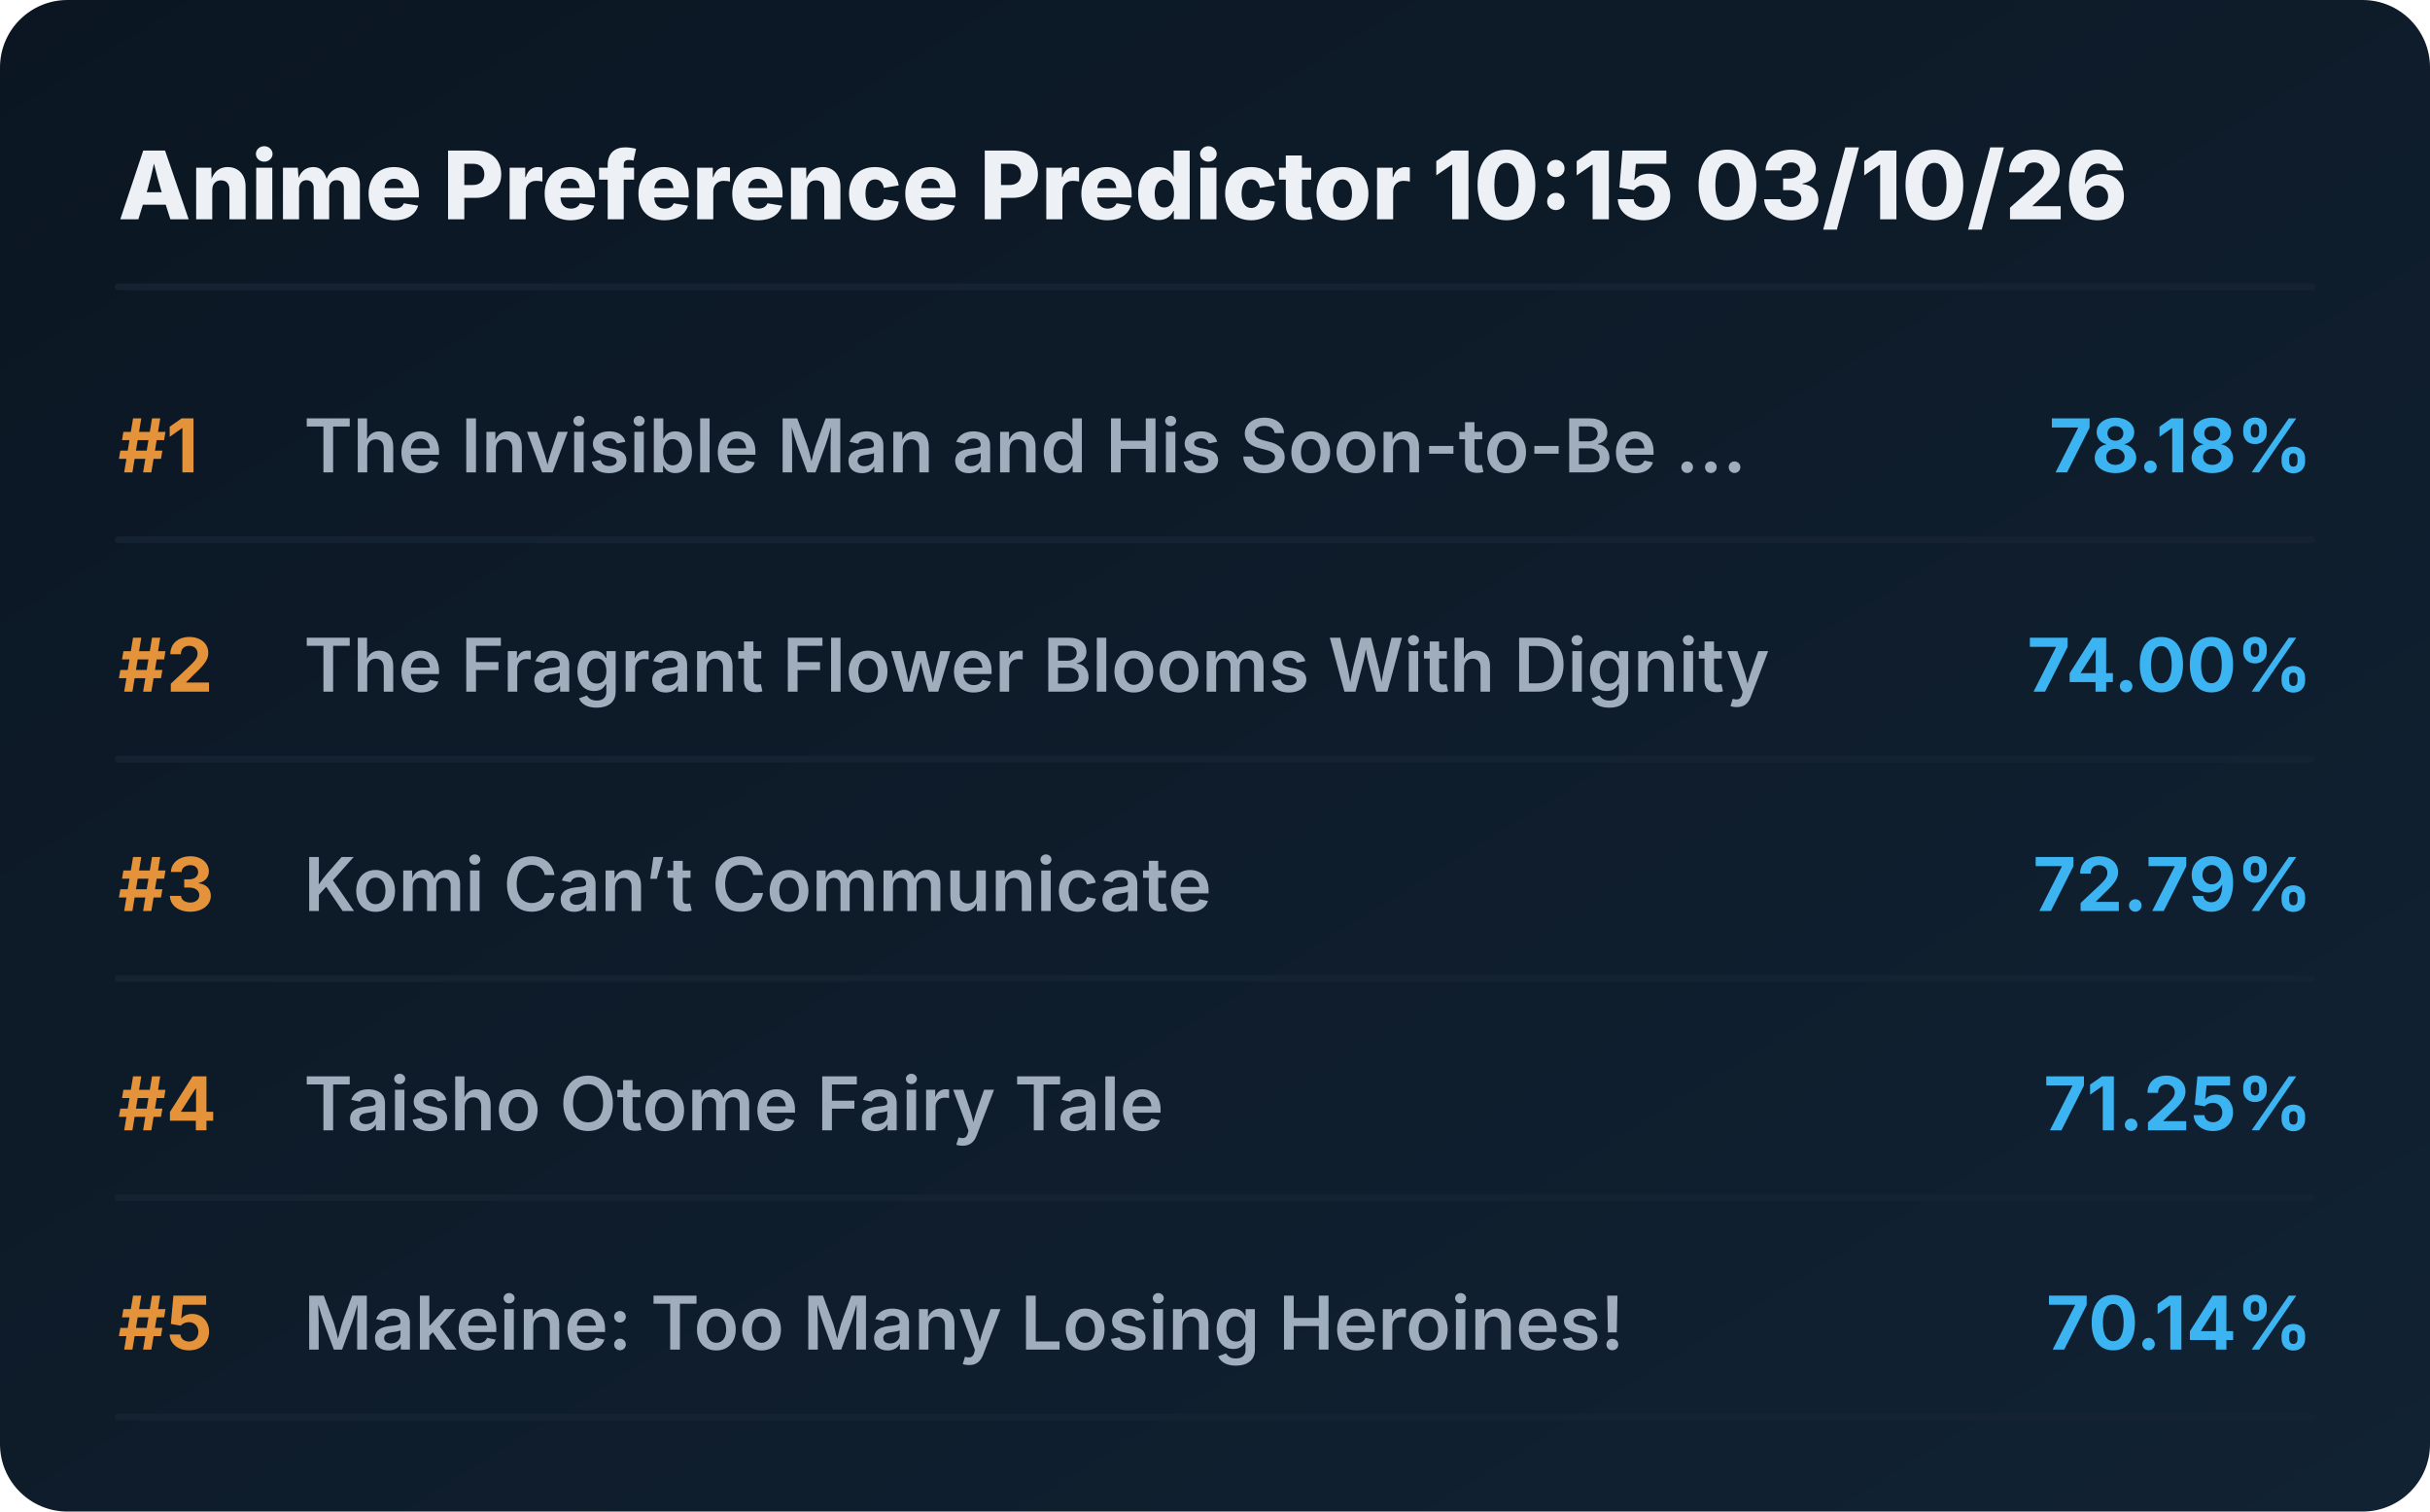
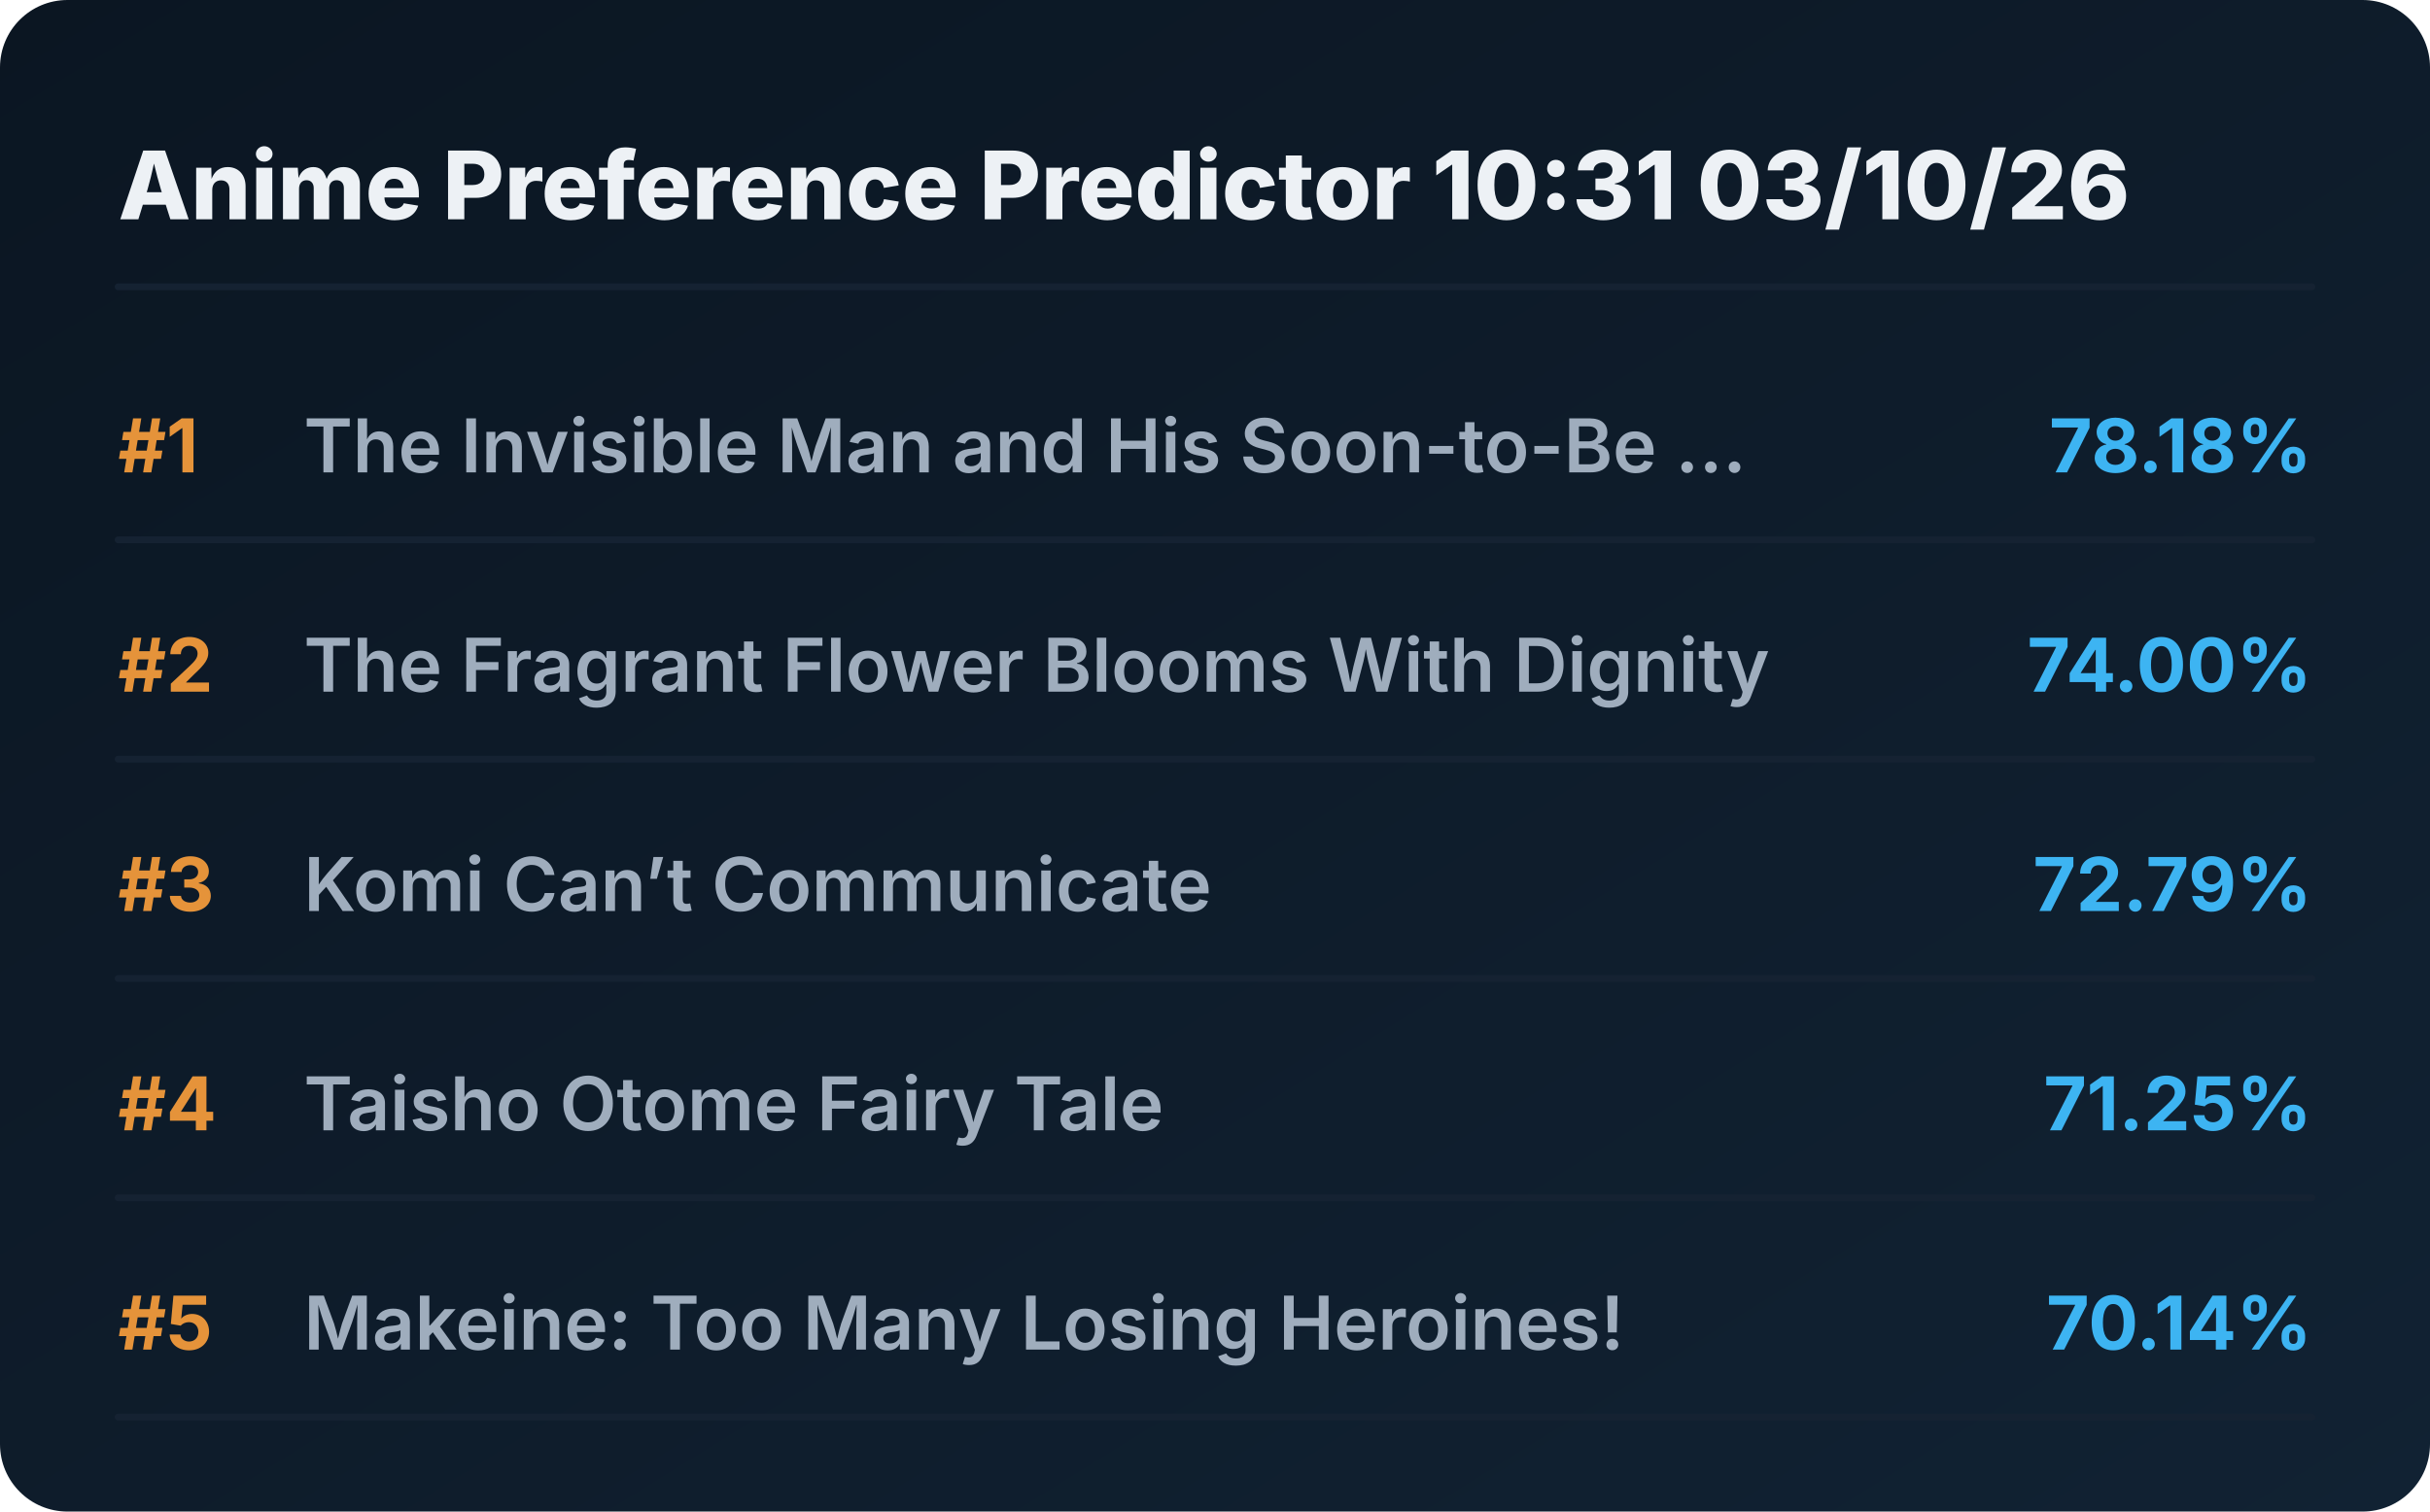
<svg xmlns="http://www.w3.org/2000/svg" viewBox="0 0 720 448" preserveAspectRatio="xMidYMid meet" style="width: 100%; height: auto; max-width: 720px;">
  <defs>
    <linearGradient id="boxGrad" x1="0%" y1="0%" x2="100%" y2="100%">
      <stop offset="0%" stop-color="#0b1622" />
      <stop offset="100%" stop-color="#112233" />
    </linearGradient>
    <clipPath id="titleClip">
      <rect x="90" y="0" width="510" height="100%" />
    </clipPath>
  </defs>
  <style>
    .bg { fill: url(#boxGrad); rx: 20px; }
    .header { font-family: 'Overpass', 'Inter', system-ui, sans-serif; font-weight: 800; font-size: 28px; fill: #edf1f5; }
    .rank { font-family: 'Overpass', 'Inter', system-ui, sans-serif; font-weight: 700; font-size: 22px; fill: #e5933a; }
    .title { font-family: 'Overpass', 'Inter', system-ui, sans-serif; font-weight: 600; font-size: 22px; fill: #9fadbd; }
    .score { font-family: 'Overpass', 'Inter', system-ui, sans-serif; font-weight: 700; font-size: 22px; fill: #3db4f2; }
    .line { stroke: #152232; stroke-width: 2; stroke-linecap: round; }
  </style>
  <rect class="bg" width="720" height="448" />
-   <text x="35" y="65" class="header">Anime Preference Predictor 10:15 03/10/26</text>
+   <text x="35" y="65" class="header">Anime Preference Predictor 10:31 03/10/26</text>
  <line x1="35" y1="85" x2="685" y2="85" class="line" />
  <g transform="translate(0, 0)">
    <text x="35" y="140" class="rank">#1</text>
    <text x="90" y="140" class="title">The Invisible Man and His Soon-to-Be ...</text>
    <text x="685" y="140" class="score" text-anchor="end">78.18%</text>
    <line x1="35" y1="160" x2="685" y2="160" class="line" />
  </g>
  <g transform="translate(0, 65)">
    <text x="35" y="140" class="rank">#2</text>
    <text x="90" y="140" class="title">The Fragrant Flower Blooms With Dignity</text>
    <text x="685" y="140" class="score" text-anchor="end">74.00%</text>
    <line x1="35" y1="160" x2="685" y2="160" class="line" />
  </g>
  <g transform="translate(0, 130)">
    <text x="35" y="140" class="rank">#3</text>
    <text x="90" y="140" class="title">Komi Can’t Communicate</text>
    <text x="685" y="140" class="score" text-anchor="end">72.79%</text>
    <line x1="35" y1="160" x2="685" y2="160" class="line" />
  </g>
  <g transform="translate(0, 195)">
    <text x="35" y="140" class="rank">#4</text>
    <text x="90" y="140" class="title">Taisho Otome Fairy Tale</text>
    <text x="685" y="140" class="score" text-anchor="end">71.25%</text>
    <line x1="35" y1="160" x2="685" y2="160" class="line" />
  </g>
  <g transform="translate(0, 260)">
    <text x="35" y="140" class="rank">#5</text>
    <text x="90" y="140" class="title">Makeine: Too Many Losing Heroines!</text>
    <text x="685" y="140" class="score" text-anchor="end">70.14%</text>
    <line x1="35" y1="160" x2="685" y2="160" class="line" />
  </g>
</svg>
